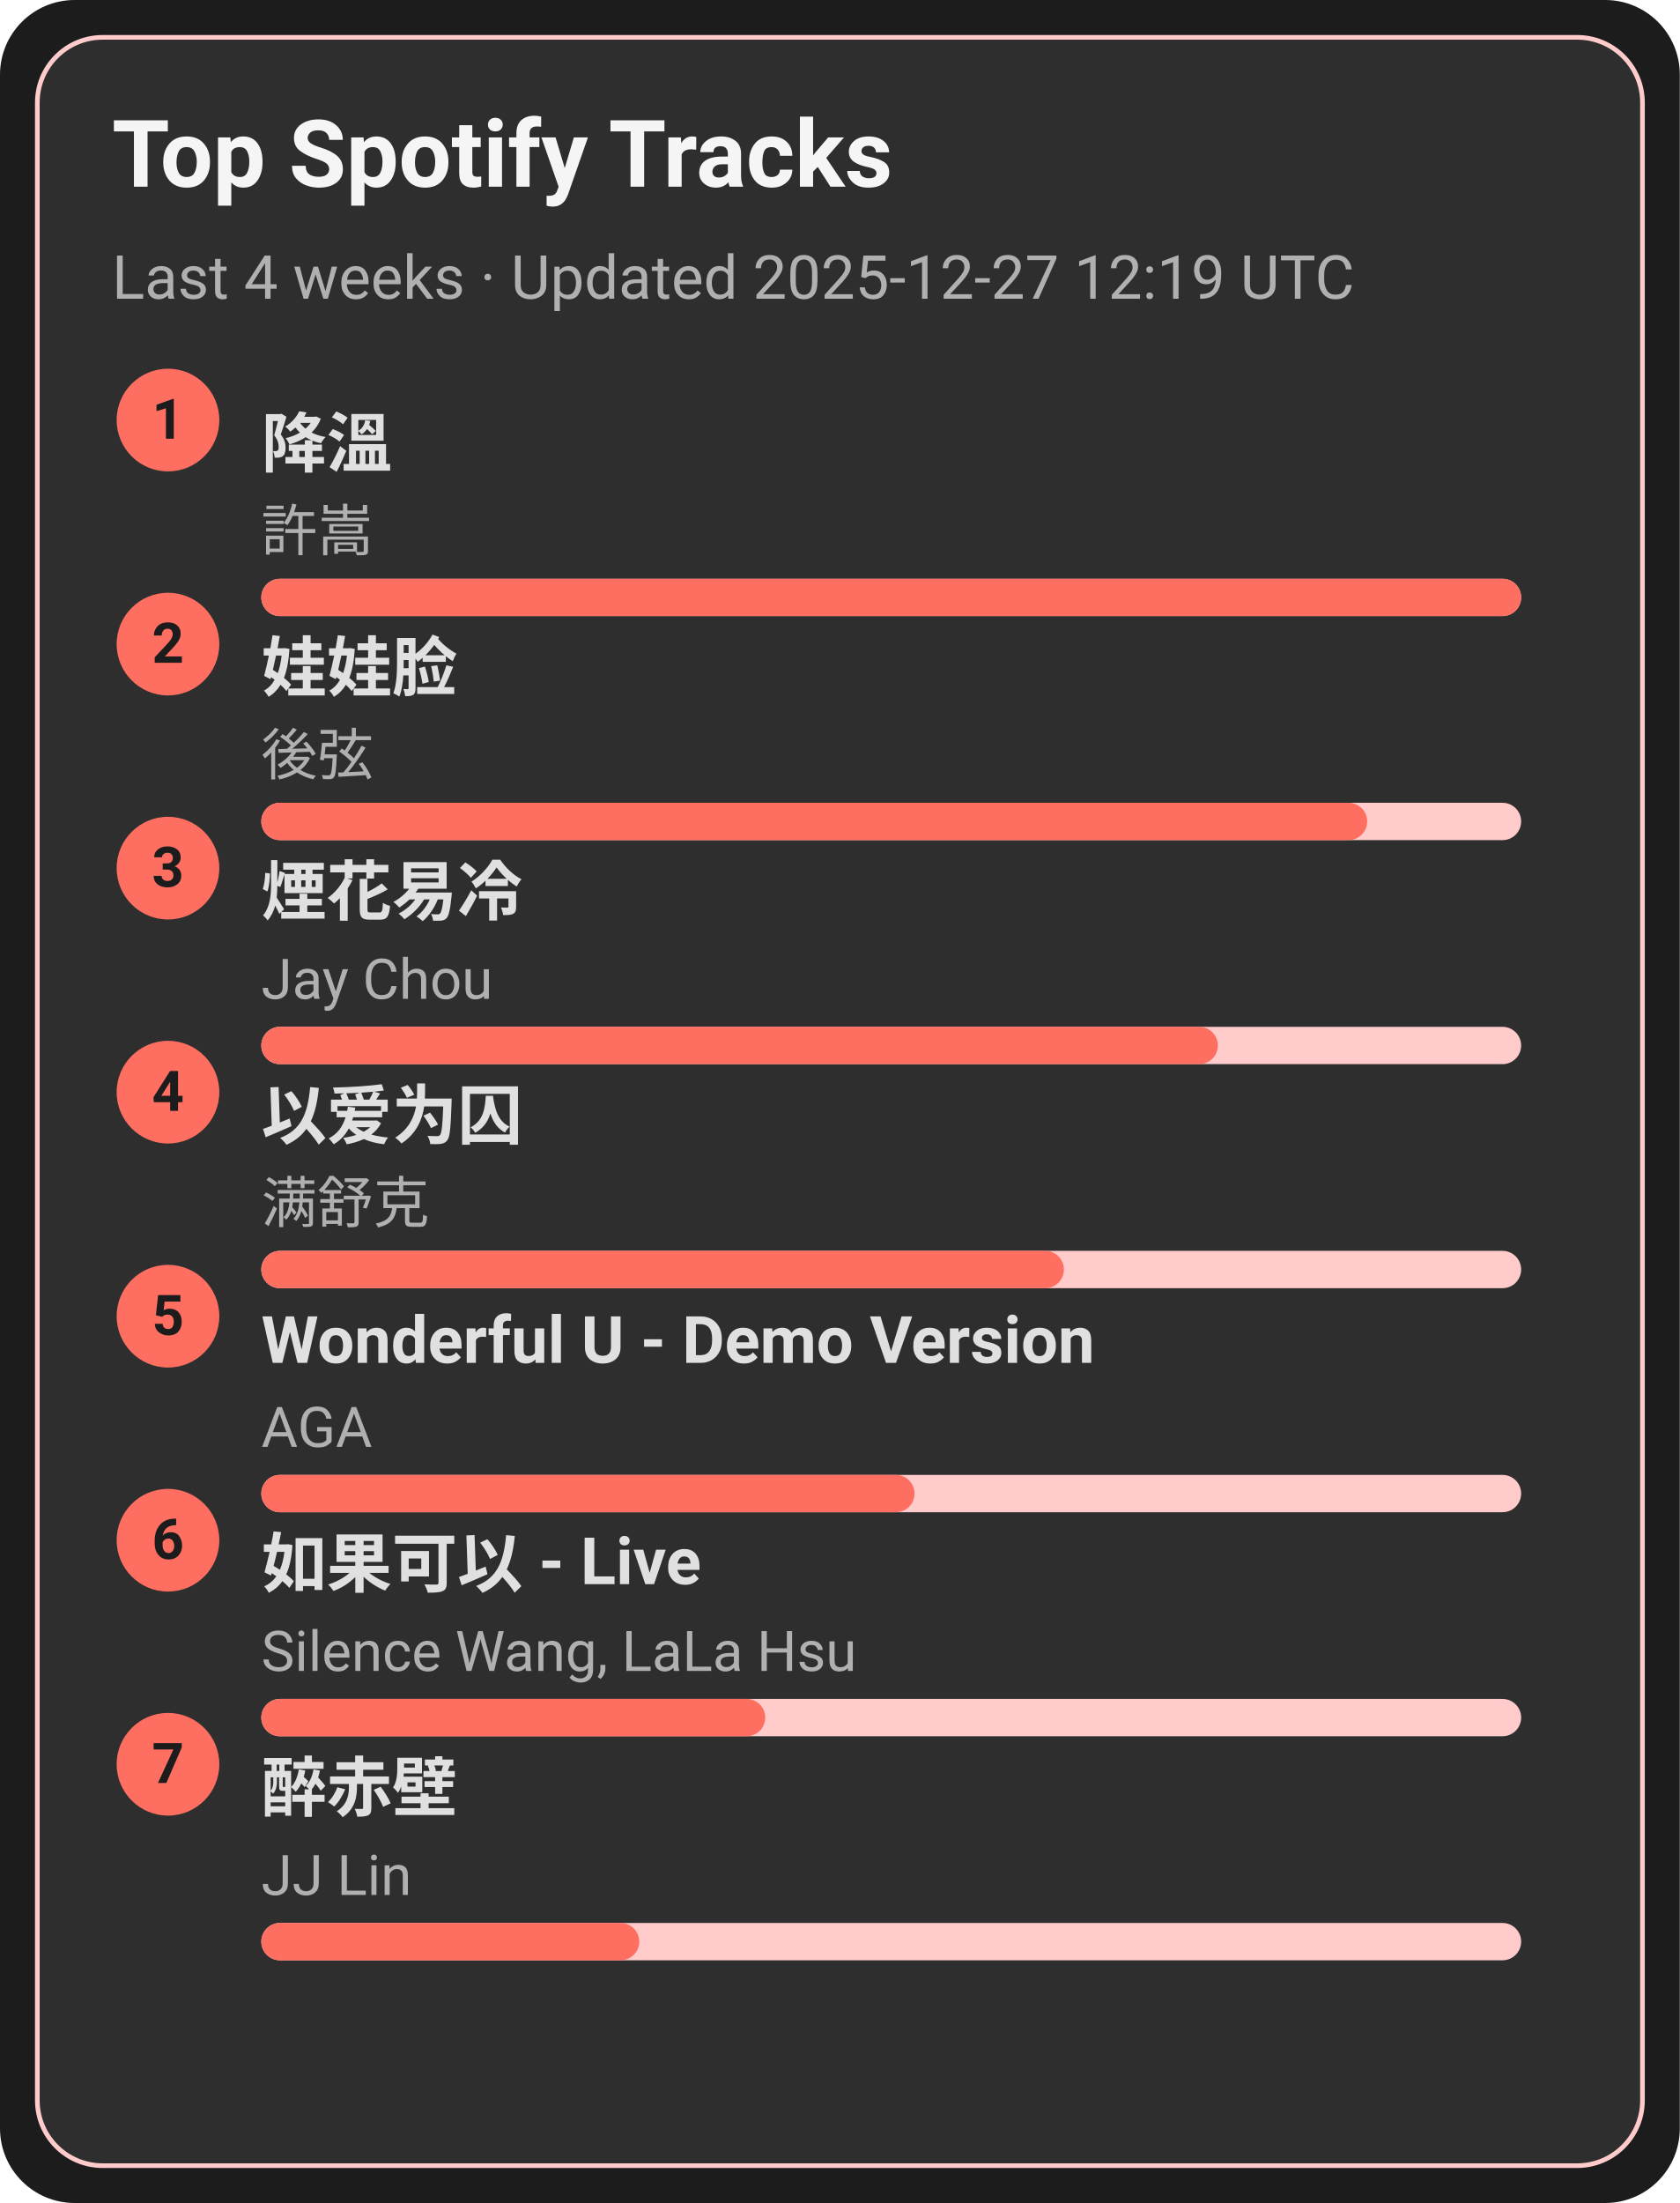
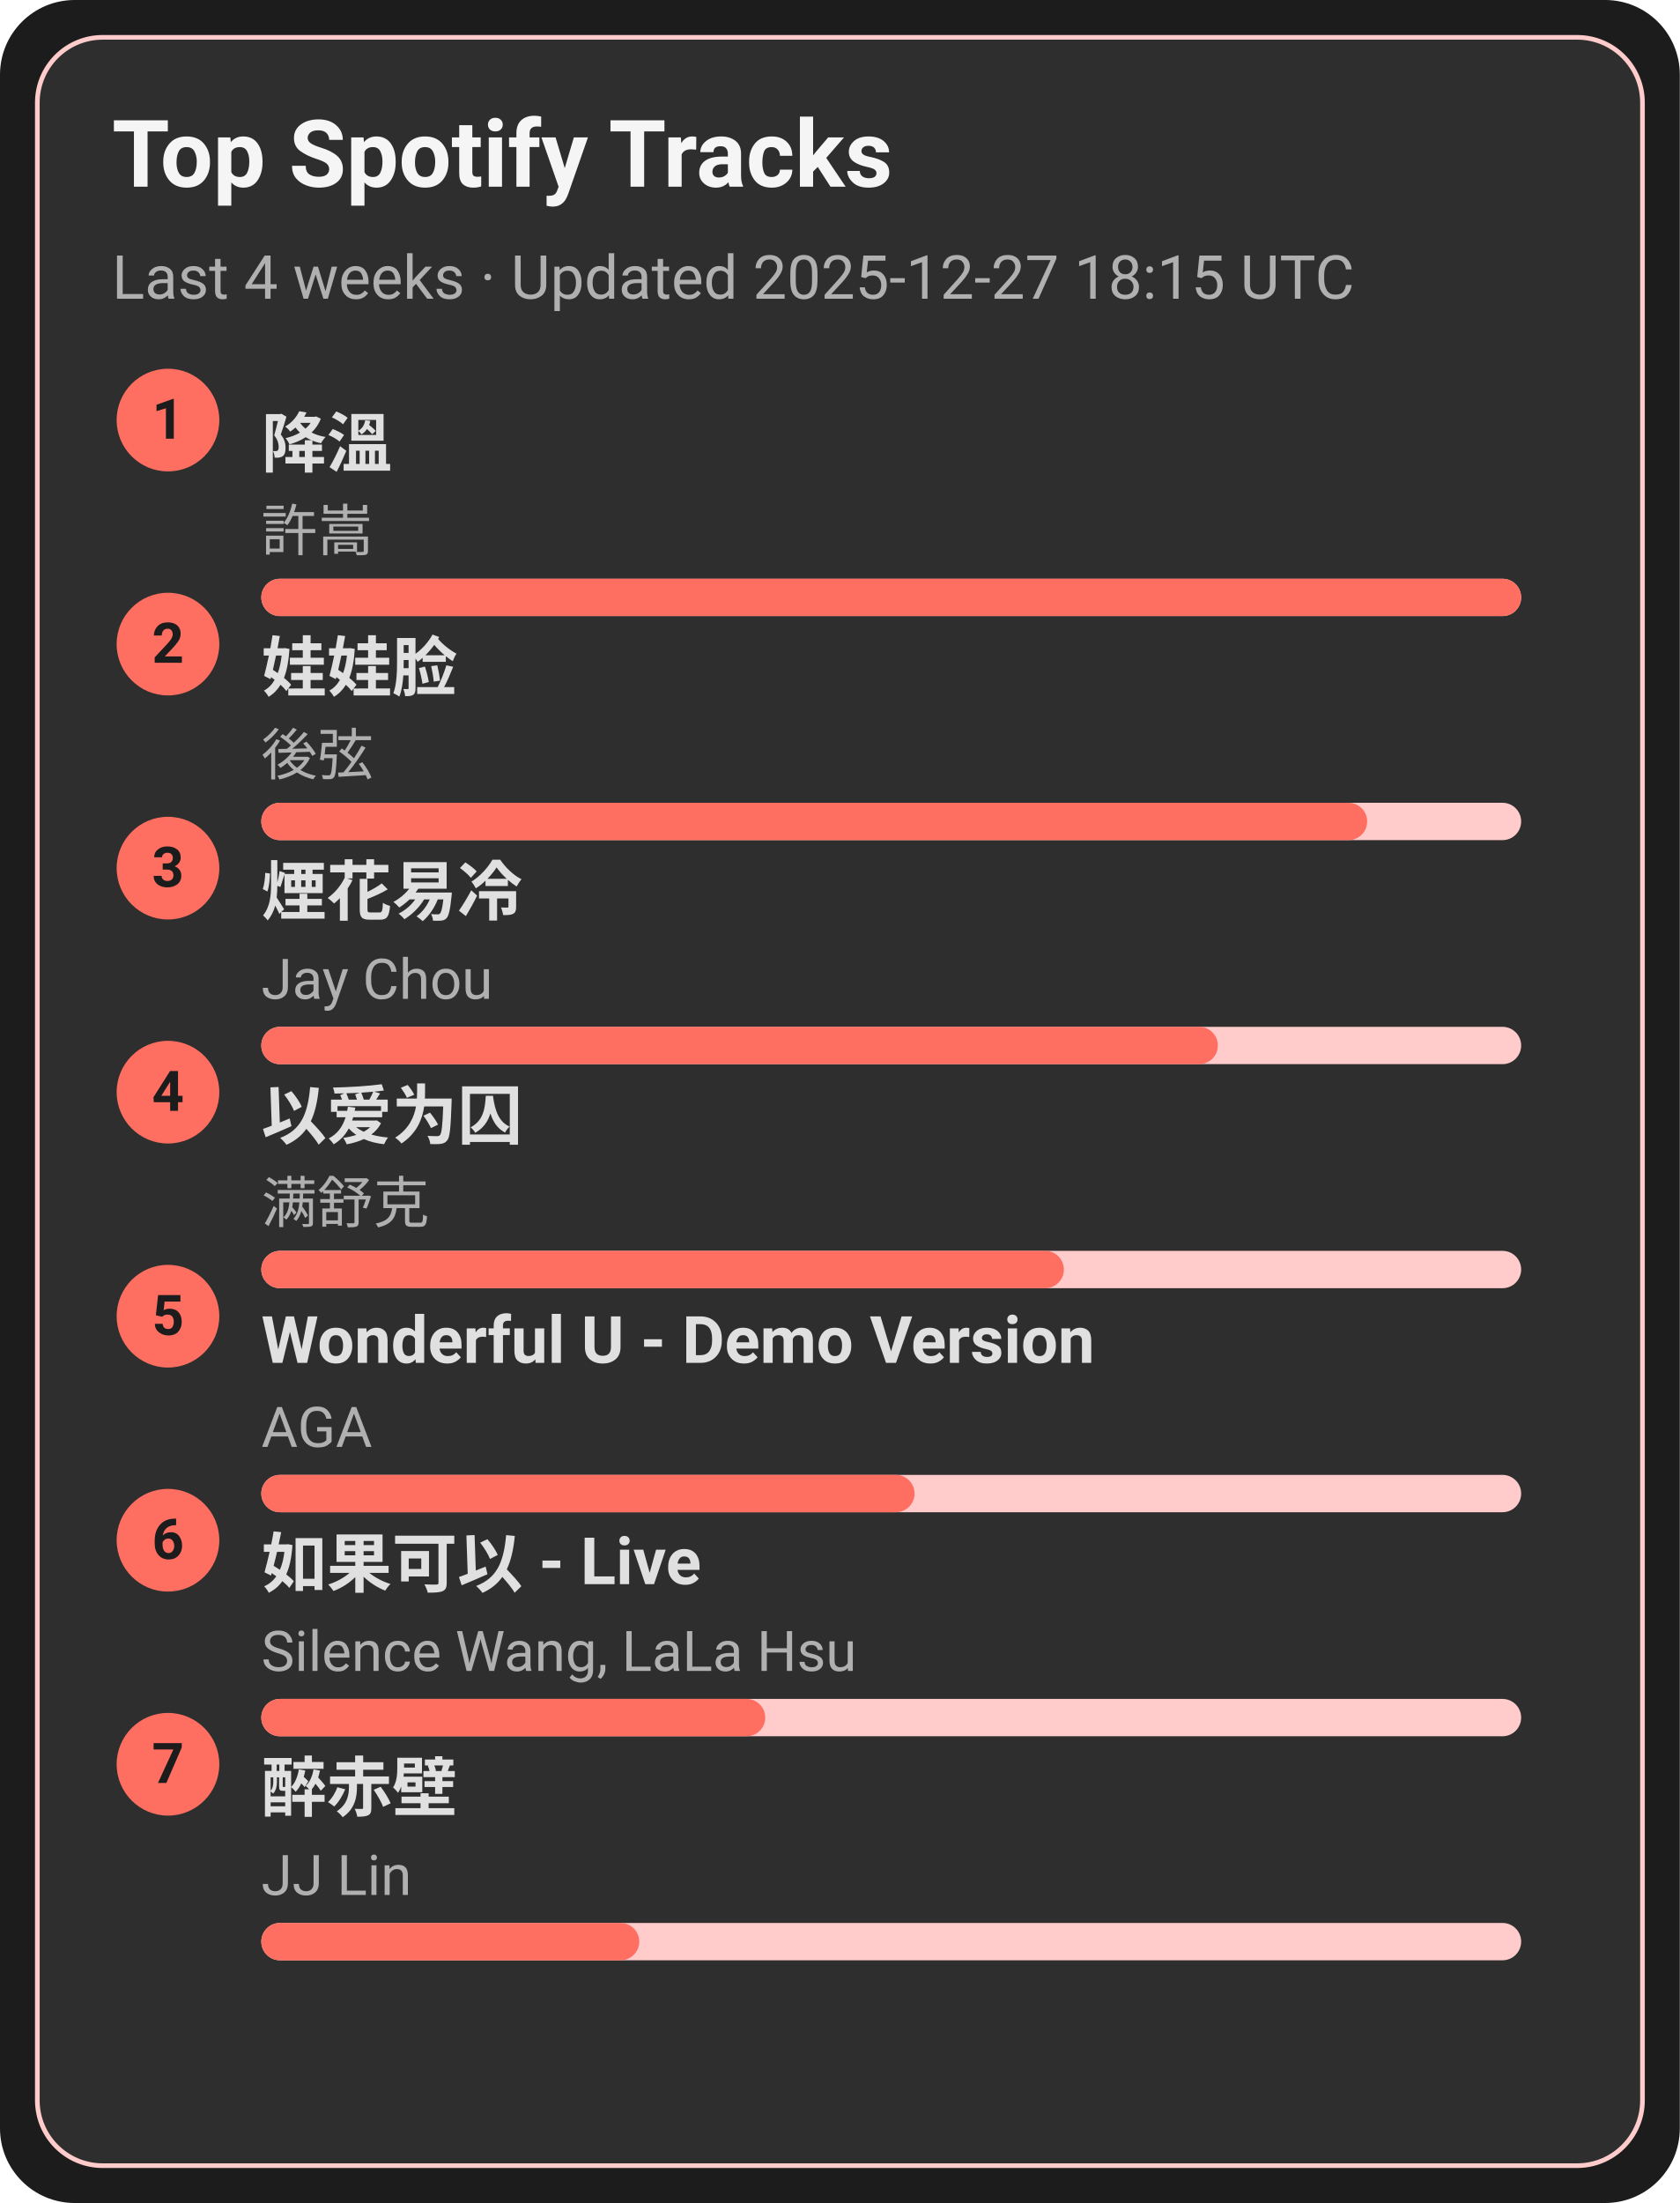
<svg xmlns="http://www.w3.org/2000/svg" width="360" height="472" viewBox="0 0 360 472">
  <style>text{font-family:-apple-system,BlinkMacSystemFont,Segoe UI,Roboto,Ubuntu,Helvetica Neue,Arial,Noto Sans,sans-serif}</style>
  <rect width="360" height="472" rx="16" fill="#1c1c1c" />
  <rect x="8" y="8" width="344" height="456" rx="14" fill="#2e2e2e" stroke="#ffcccb" />
  <text x="24" y="40" font-size="20" fill="#f5f5f5" font-weight="600">Top Spotify Tracks</text>
-   <text x="24" y="64" font-size="13" fill="#b0b0b0">Last 4 weeks · Updated 2025-12-27 12:19 UTC</text>
+   <text x="24" y="64" font-size="13" fill="#b0b0b0">Last 4 weeks · Updated 2025-12-27 18:15 UTC</text>
  <circle cx="36" cy="90" r="11" fill="#ff6f61" />
  <text x="36" y="94" text-anchor="middle" font-size="12" fill="#1c1c1c" font-weight="700">1</text>
  <a href="https://open.spotify.com/track/2q9uhrOfyOnBa3oWR1PfYT" target="_blank" rel="noopener noreferrer">
    <text x="56" y="100" font-size="14" fill="#e0e0e0" font-weight="600">降溫</text>
  </a>
  <text x="56" y="118" font-size="12" fill="#b0b0b0">許嵩</text>
  <rect x="56" y="124" width="270" height="8" rx="4" fill="#ffcccb" />
  <rect x="56" y="124" width="270" height="8" rx="4" fill="#ff6f61" />
  <circle cx="36" cy="138" r="11" fill="#ff6f61" />
  <text x="36" y="142" text-anchor="middle" font-size="12" fill="#1c1c1c" font-weight="700">2</text>
  <a href="https://open.spotify.com/track/08ouEICweFmqfgPJnRIQkE" target="_blank" rel="noopener noreferrer">
    <text x="56" y="148" font-size="14" fill="#e0e0e0" font-weight="600">娃娃脸</text>
  </a>
  <text x="56" y="166" font-size="12" fill="#b0b0b0">後弦</text>
  <rect x="56" y="172" width="270" height="8" rx="4" fill="#ffcccb" />
  <rect x="56" y="172" width="237" height="8" rx="4" fill="#ff6f61" />
  <circle cx="36" cy="186" r="11" fill="#ff6f61" />
  <text x="36" y="190" text-anchor="middle" font-size="12" fill="#1c1c1c" font-weight="700">3</text>
  <a href="https://open.spotify.com/track/24beWW0pQCJEF3IVSpIryu" target="_blank" rel="noopener noreferrer">
    <text x="56" y="196" font-size="14" fill="#e0e0e0" font-weight="600">煙花易冷</text>
  </a>
  <text x="56" y="214" font-size="12" fill="#b0b0b0">Jay Chou</text>
  <rect x="56" y="220" width="270" height="8" rx="4" fill="#ffcccb" />
  <rect x="56" y="220" width="205" height="8" rx="4" fill="#ff6f61" />
  <circle cx="36" cy="234" r="11" fill="#ff6f61" />
  <text x="36" y="238" text-anchor="middle" font-size="12" fill="#1c1c1c" font-weight="700">4</text>
  <a href="https://open.spotify.com/track/0RW2LEfGQK5BaIho6sSLqf" target="_blank" rel="noopener noreferrer">
    <text x="56" y="244" font-size="14" fill="#e0e0e0" font-weight="600">以爱为囚</text>
  </a>
  <text x="56" y="262" font-size="12" fill="#b0b0b0">满舒克</text>
  <rect x="56" y="268" width="270" height="8" rx="4" fill="#ffcccb" />
  <rect x="56" y="268" width="172" height="8" rx="4" fill="#ff6f61" />
  <circle cx="36" cy="282" r="11" fill="#ff6f61" />
  <text x="36" y="286" text-anchor="middle" font-size="12" fill="#1c1c1c" font-weight="700">5</text>
  <a href="https://open.spotify.com/track/2eSNpIOFoi1Q8wxw6CycXJ" target="_blank" rel="noopener noreferrer">
    <text x="56" y="292" font-size="14" fill="#e0e0e0" font-weight="600">Wonderful U - Demo Version</text>
  </a>
  <text x="56" y="310" font-size="12" fill="#b0b0b0">AGA</text>
  <rect x="56" y="316" width="270" height="8" rx="4" fill="#ffcccb" />
  <rect x="56" y="316" width="140" height="8" rx="4" fill="#ff6f61" />
  <circle cx="36" cy="330" r="11" fill="#ff6f61" />
  <text x="36" y="334" text-anchor="middle" font-size="12" fill="#1c1c1c" font-weight="700">6</text>
  <a href="https://open.spotify.com/track/6IF65dJzfmPcX7jwDegwoo" target="_blank" rel="noopener noreferrer">
    <text x="56" y="340" font-size="14" fill="#e0e0e0" font-weight="600">如果可以 - Live</text>
  </a>
  <text x="56" y="358" font-size="12" fill="#b0b0b0">Silence Wang, LaLa Hsu</text>
  <rect x="56" y="364" width="270" height="8" rx="4" fill="#ffcccb" />
  <rect x="56" y="364" width="108" height="8" rx="4" fill="#ff6f61" />
  <circle cx="36" cy="378" r="11" fill="#ff6f61" />
  <text x="36" y="382" text-anchor="middle" font-size="12" fill="#1c1c1c" font-weight="700">7</text>
  <a href="https://open.spotify.com/track/69lAYqbyHL1A0gctdLd9WV" target="_blank" rel="noopener noreferrer">
    <text x="56" y="388" font-size="14" fill="#e0e0e0" font-weight="600">醉赤壁</text>
  </a>
  <text x="56" y="406" font-size="12" fill="#b0b0b0">JJ Lin</text>
  <rect x="56" y="412" width="270" height="8" rx="4" fill="#ffcccb" />
  <rect x="56" y="412" width="81" height="8" rx="4" fill="#ff6f61" />
</svg>
